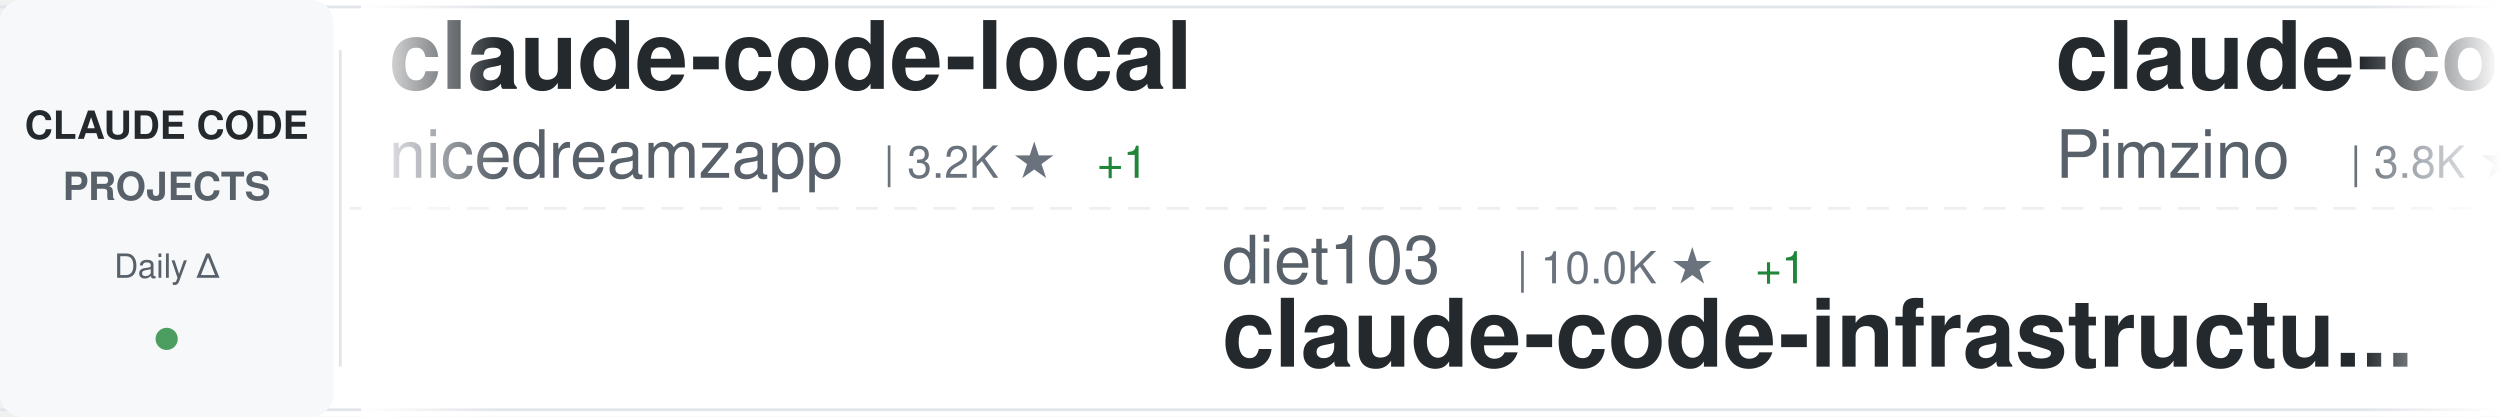
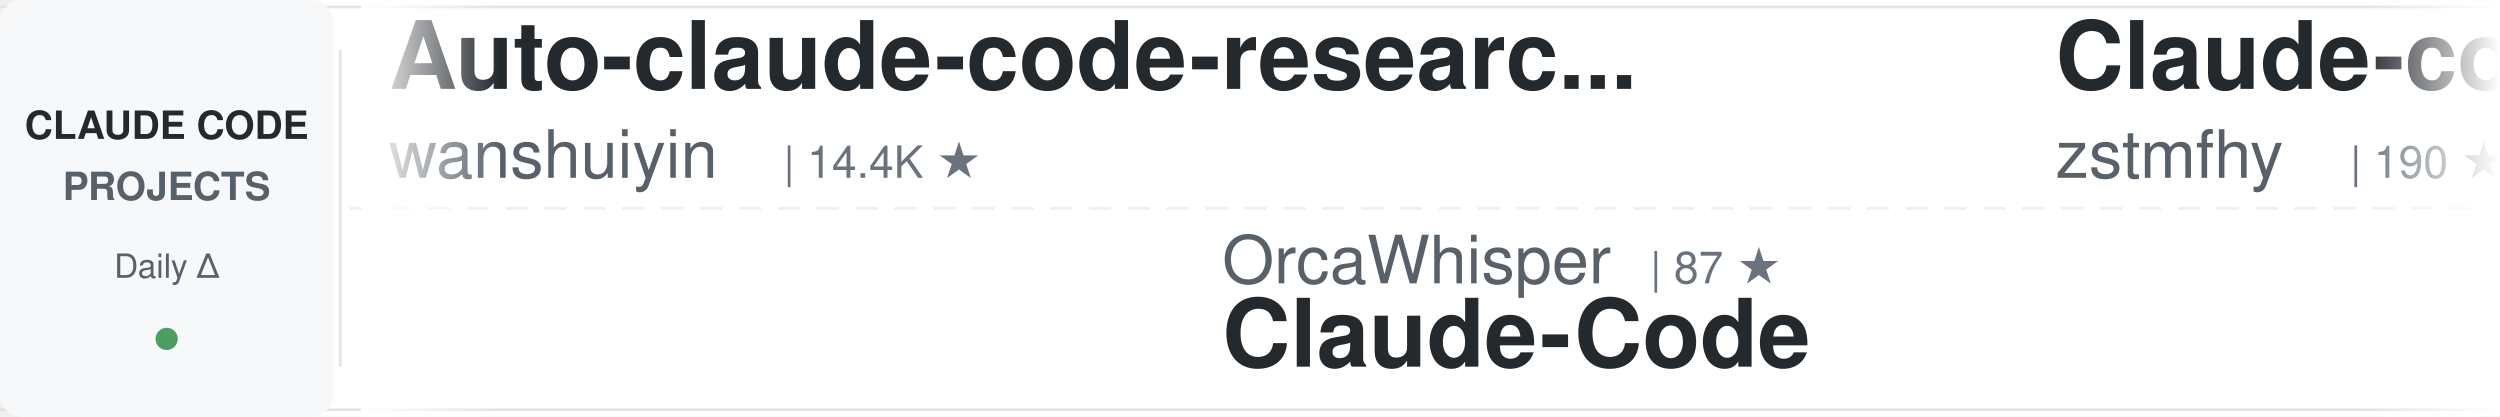
<svg xmlns="http://www.w3.org/2000/svg" width="900" height="150">
  <defs>
    <linearGradient id="awesomeLeftFade" x1="0%" y1="0%" x2="100%" y2="0%">
      <stop offset="0%" style="stop-color:#ffffff;stop-opacity:1" />
      <stop offset="100%" style="stop-color:#ffffff;stop-opacity:0" />
    </linearGradient>
    <linearGradient id="awesomeRightFade" x1="0%" y1="0%" x2="100%" y2="0%">
      <stop offset="0%" style="stop-color:#ffffff;stop-opacity:0" />
      <stop offset="100%" style="stop-color:#ffffff;stop-opacity:1" />
    </linearGradient>
  </defs>
  <rect width="900" height="150" fill="#ffffff" rx="8" />
  <rect x="0" y="2" width="900" height="1" fill="#e1e4e8" />
  <rect x="0" y="147" width="900" height="1" fill="#e1e4e8" />
  <line x1="0" y1="75" x2="900" y2="75" stroke="#e1e4e8" stroke-width="1" stroke-dasharray="8 6" opacity="0.6" />
  <rect x="0" y="0" width="120" height="150" fill="#f6f8fa" rx="8" />
  <text x="60" y="50" font-family="-apple-system, BlinkMacSystemFont, 'Segoe UI', Helvetica, Arial, sans-serif" font-size="14" font-weight="600" fill="#24292e" text-anchor="middle">CLAUDE CODE</text>
  <text x="60" y="72" font-family="-apple-system, BlinkMacSystemFont, 'Segoe UI', Helvetica, Arial, sans-serif" font-size="14" font-weight="600" fill="#586069" text-anchor="middle">PROJECTS</text>
  <text x="60" y="100" font-family="-apple-system, BlinkMacSystemFont, 'Segoe UI', Helvetica, Arial, sans-serif" font-size="12" font-weight="500" fill="#586069" text-anchor="middle">Daily Δ</text>
  <circle cx="60" cy="122" r="4" fill="#22863a" opacity="0.8" />
  <rect x="122" y="18" width="1" height="114" fill="#e1e4e8" />
  <clipPath id="awesomeTickerClip">
    <rect x="130" y="0" width="770" height="150" />
  </clipPath>
  <g clip-path="url(#awesomeTickerClip)">
    <g id="awesomeTickerItems">
      <animateTransform attributeName="transform" attributeType="XML" type="translate" from="0 0" to="-3000 0" dur="54s" repeatCount="indefinite" />
      <g transform="translate(0, 0)">
-         <text x="140" y="32" font-family="-apple-system, BlinkMacSystemFont, 'Segoe UI', Helvetica, Arial, sans-serif" font-size="34" font-weight="600" fill="#24292e">claude-code-local</text>
-         <text x="140" y="64" font-family="-apple-system, BlinkMacSystemFont, 'Segoe UI', Helvetica, Arial, sans-serif" font-size="24" font-weight="400" fill="#586069">nicedreamzapp</text>
-         <text x="318" y="64" font-family="-apple-system, BlinkMacSystemFont, 'Segoe UI', Helvetica, Arial, sans-serif" font-size="16" font-weight="500" fill="#6a737d">| 3.2K ★</text>
-         <text x="395" y="64" font-family="-apple-system, BlinkMacSystemFont, 'Segoe UI', Helvetica, Arial, sans-serif" font-size="16" font-weight="500" fill="#22863a"> +1</text>
+         <text x="140" y="32" font-family="-apple-system, BlinkMacSystemFont, 'Segoe UI', Helvetica, Arial, sans-serif" font-size="34" font-weight="600" fill="#24292e">Auto-claude-code-researc...</text>
+         <text x="140" y="64" font-family="-apple-system, BlinkMacSystemFont, 'Segoe UI', Helvetica, Arial, sans-serif" font-size="24" font-weight="400" fill="#586069">wanshuiyin</text>
+         <text x="282" y="64" font-family="-apple-system, BlinkMacSystemFont, 'Segoe UI', Helvetica, Arial, sans-serif" font-size="16" font-weight="500" fill="#6a737d">| 14.4K ★</text>
      </g>
      <g transform="translate(300, 0)">
-         <text x="140" y="102" font-family="-apple-system, BlinkMacSystemFont, 'Segoe UI', Helvetica, Arial, sans-serif" font-size="24" font-weight="400" fill="#586069">diet103</text>
-         <text x="246" y="102" font-family="-apple-system, BlinkMacSystemFont, 'Segoe UI', Helvetica, Arial, sans-serif" font-size="16" font-weight="500" fill="#6a737d">| 10.0K ★</text>
-         <text x="332" y="102" font-family="-apple-system, BlinkMacSystemFont, 'Segoe UI', Helvetica, Arial, sans-serif" font-size="16" font-weight="500" fill="#22863a"> +1</text>
-         <text x="140" y="132" font-family="-apple-system, BlinkMacSystemFont, 'Segoe UI', Helvetica, Arial, sans-serif" font-size="34" font-weight="600" fill="#24292e">claude-code-infrastructu...</text>
+         <text x="140" y="102" font-family="-apple-system, BlinkMacSystemFont, 'Segoe UI', Helvetica, Arial, sans-serif" font-size="24" font-weight="400" fill="#586069">OrcaWhisper</text>
+         <text x="294" y="102" font-family="-apple-system, BlinkMacSystemFont, 'Segoe UI', Helvetica, Arial, sans-serif" font-size="16" font-weight="500" fill="#6a737d">| 87 ★</text>
+         <text x="140" y="132" font-family="-apple-system, BlinkMacSystemFont, 'Segoe UI', Helvetica, Arial, sans-serif" font-size="34" font-weight="600" fill="#24292e">Claude-Code</text>
      </g>
      <g transform="translate(600, 0)">
-         <text x="140" y="32" font-family="-apple-system, BlinkMacSystemFont, 'Segoe UI', Helvetica, Arial, sans-serif" font-size="34" font-weight="600" fill="#24292e">claude-code-spec-workflo...</text>
-         <text x="140" y="64" font-family="-apple-system, BlinkMacSystemFont, 'Segoe UI', Helvetica, Arial, sans-serif" font-size="24" font-weight="400" fill="#586069">Pimzino</text>
-         <text x="246" y="64" font-family="-apple-system, BlinkMacSystemFont, 'Segoe UI', Helvetica, Arial, sans-serif" font-size="16" font-weight="500" fill="#6a737d">| 3.8K ★</text>
-         <text x="323" y="64" font-family="-apple-system, BlinkMacSystemFont, 'Segoe UI', Helvetica, Arial, sans-serif" font-size="16" font-weight="500" fill="#22863a"> +2</text>
+         <text x="140" y="32" font-family="-apple-system, BlinkMacSystemFont, 'Segoe UI', Helvetica, Arial, sans-serif" font-size="34" font-weight="600" fill="#24292e">Claude-code</text>
+         <text x="140" y="64" font-family="-apple-system, BlinkMacSystemFont, 'Segoe UI', Helvetica, Arial, sans-serif" font-size="24" font-weight="400" fill="#586069">zstmfhy</text>
+         <text x="246" y="64" font-family="-apple-system, BlinkMacSystemFont, 'Segoe UI', Helvetica, Arial, sans-serif" font-size="16" font-weight="500" fill="#6a737d">| 190 ★</text>
      </g>
      <g transform="translate(900, 0)">
-         <text x="140" y="102" font-family="-apple-system, BlinkMacSystemFont, 'Segoe UI', Helvetica, Arial, sans-serif" font-size="24" font-weight="400" fill="#586069">zstmfhy</text>
-         <text x="246" y="102" font-family="-apple-system, BlinkMacSystemFont, 'Segoe UI', Helvetica, Arial, sans-serif" font-size="16" font-weight="500" fill="#6a737d">| 190 ★</text>
-         <text x="140" y="132" font-family="-apple-system, BlinkMacSystemFont, 'Segoe UI', Helvetica, Arial, sans-serif" font-size="34" font-weight="600" fill="#24292e">Claude-code</text>
+         <text x="140" y="102" font-family="-apple-system, BlinkMacSystemFont, 'Segoe UI', Helvetica, Arial, sans-serif" font-size="24" font-weight="400" fill="#586069">oboard</text>
+         <text x="234" y="102" font-family="-apple-system, BlinkMacSystemFont, 'Segoe UI', Helvetica, Arial, sans-serif" font-size="16" font-weight="500" fill="#6a737d">| 3.3K ★</text>
+         <text x="140" y="132" font-family="-apple-system, BlinkMacSystemFont, 'Segoe UI', Helvetica, Arial, sans-serif" font-size="34" font-weight="600" fill="#24292e">claude-code-rev</text>
      </g>
      <g transform="translate(1200, 0)">
-         <text x="140" y="32" font-family="-apple-system, BlinkMacSystemFont, 'Segoe UI', Helvetica, Arial, sans-serif" font-size="34" font-weight="600" fill="#24292e">claude-code-transcripts</text>
-         <text x="140" y="64" font-family="-apple-system, BlinkMacSystemFont, 'Segoe UI', Helvetica, Arial, sans-serif" font-size="24" font-weight="400" fill="#586069">simonw</text>
-         <text x="234" y="64" font-family="-apple-system, BlinkMacSystemFont, 'Segoe UI', Helvetica, Arial, sans-serif" font-size="16" font-weight="500" fill="#6a737d">| 1.7K ★</text>
+         <text x="140" y="32" font-family="-apple-system, BlinkMacSystemFont, 'Segoe UI', Helvetica, Arial, sans-serif" font-size="34" font-weight="600" fill="#24292e">claude-code-reverse</text>
+         <text x="140" y="64" font-family="-apple-system, BlinkMacSystemFont, 'Segoe UI', Helvetica, Arial, sans-serif" font-size="24" font-weight="400" fill="#586069">Yuyz0112</text>
+         <text x="258" y="64" font-family="-apple-system, BlinkMacSystemFont, 'Segoe UI', Helvetica, Arial, sans-serif" font-size="16" font-weight="500" fill="#6a737d">| 2.4K ★</text>
      </g>
      <g transform="translate(1500, 0)">
-         <text x="140" y="102" font-family="-apple-system, BlinkMacSystemFont, 'Segoe UI', Helvetica, Arial, sans-serif" font-size="24" font-weight="400" fill="#586069">frankbria</text>
-         <text x="270" y="102" font-family="-apple-system, BlinkMacSystemFont, 'Segoe UI', Helvetica, Arial, sans-serif" font-size="16" font-weight="500" fill="#6a737d">| 9.6K ★</text>
-         <text x="347" y="102" font-family="-apple-system, BlinkMacSystemFont, 'Segoe UI', Helvetica, Arial, sans-serif" font-size="16" font-weight="500" fill="#22863a"> +3</text>
-         <text x="140" y="132" font-family="-apple-system, BlinkMacSystemFont, 'Segoe UI', Helvetica, Arial, sans-serif" font-size="34" font-weight="600" fill="#24292e">ralph-claude-code</text>
+         <text x="140" y="102" font-family="-apple-system, BlinkMacSystemFont, 'Segoe UI', Helvetica, Arial, sans-serif" font-size="24" font-weight="400" fill="#586069">fuergaosi233</text>
+         <text x="306" y="102" font-family="-apple-system, BlinkMacSystemFont, 'Segoe UI', Helvetica, Arial, sans-serif" font-size="16" font-weight="500" fill="#6a737d">| 2.8K ★</text>
+         <text x="140" y="132" font-family="-apple-system, BlinkMacSystemFont, 'Segoe UI', Helvetica, Arial, sans-serif" font-size="34" font-weight="600" fill="#24292e">claude-code-proxy</text>
      </g>
      <g transform="translate(1800, 0)">
-         <text x="140" y="32" font-family="-apple-system, BlinkMacSystemFont, 'Segoe UI', Helvetica, Arial, sans-serif" font-size="34" font-weight="600" fill="#24292e">my-claude-code-setup</text>
-         <text x="140" y="64" font-family="-apple-system, BlinkMacSystemFont, 'Segoe UI', Helvetica, Arial, sans-serif" font-size="24" font-weight="400" fill="#586069">centminmod</text>
-         <text x="282" y="64" font-family="-apple-system, BlinkMacSystemFont, 'Segoe UI', Helvetica, Arial, sans-serif" font-size="16" font-weight="500" fill="#6a737d">| 2.6K ★</text>
-         <text x="359" y="64" font-family="-apple-system, BlinkMacSystemFont, 'Segoe UI', Helvetica, Arial, sans-serif" font-size="16" font-weight="500" fill="#22863a"> +2</text>
+         <text x="140" y="32" font-family="-apple-system, BlinkMacSystemFont, 'Segoe UI', Helvetica, Arial, sans-serif" font-size="34" font-weight="600" fill="#24292e">system_prompts_leaks</text>
+         <text x="140" y="64" font-family="-apple-system, BlinkMacSystemFont, 'Segoe UI', Helvetica, Arial, sans-serif" font-size="24" font-weight="400" fill="#586069">asgeirtj</text>
+         <text x="258" y="64" font-family="-apple-system, BlinkMacSystemFont, 'Segoe UI', Helvetica, Arial, sans-serif" font-size="16" font-weight="500" fill="#6a737d">| 62.6K ★</text>
+         <text x="344" y="64" font-family="-apple-system, BlinkMacSystemFont, 'Segoe UI', Helvetica, Arial, sans-serif" font-size="16" font-weight="500" fill="#22863a"> +5</text>
      </g>
      <g transform="translate(2100, 0)">
-         <text x="140" y="102" font-family="-apple-system, BlinkMacSystemFont, 'Segoe UI', Helvetica, Arial, sans-serif" font-size="24" font-weight="400" fill="#586069">jqueryscript</text>
-         <text x="306" y="102" font-family="-apple-system, BlinkMacSystemFont, 'Segoe UI', Helvetica, Arial, sans-serif" font-size="16" font-weight="500" fill="#6a737d">| 492 ★</text>
-         <text x="140" y="132" font-family="-apple-system, BlinkMacSystemFont, 'Segoe UI', Helvetica, Arial, sans-serif" font-size="34" font-weight="600" fill="#24292e">awesome-claude-code</text>
+         <text x="140" y="102" font-family="-apple-system, BlinkMacSystemFont, 'Segoe UI', Helvetica, Arial, sans-serif" font-size="24" font-weight="400" fill="#586069">ykdojo</text>
+         <text x="234" y="102" font-family="-apple-system, BlinkMacSystemFont, 'Segoe UI', Helvetica, Arial, sans-serif" font-size="16" font-weight="500" fill="#6a737d">| 9.6K ★</text>
+         <text x="311" y="102" font-family="-apple-system, BlinkMacSystemFont, 'Segoe UI', Helvetica, Arial, sans-serif" font-size="16" font-weight="500" fill="#22863a"> +1</text>
+         <text x="140" y="132" font-family="-apple-system, BlinkMacSystemFont, 'Segoe UI', Helvetica, Arial, sans-serif" font-size="34" font-weight="600" fill="#24292e">claude-code-tips</text>
      </g>
      <g transform="translate(2400, 0)">
-         <text x="140" y="32" font-family="-apple-system, BlinkMacSystemFont, 'Segoe UI', Helvetica, Arial, sans-serif" font-size="34" font-weight="600" fill="#24292e">claude-code-hub</text>
-         <text x="140" y="64" font-family="-apple-system, BlinkMacSystemFont, 'Segoe UI', Helvetica, Arial, sans-serif" font-size="24" font-weight="400" fill="#586069">ding113</text>
-         <text x="246" y="64" font-family="-apple-system, BlinkMacSystemFont, 'Segoe UI', Helvetica, Arial, sans-serif" font-size="16" font-weight="500" fill="#6a737d">| 3.3K ★</text>
+         <text x="140" y="32" font-family="-apple-system, BlinkMacSystemFont, 'Segoe UI', Helvetica, Arial, sans-serif" font-size="34" font-weight="600" fill="#24292e">Claude-Code-Usage-Monito...</text>
+         <text x="140" y="64" font-family="-apple-system, BlinkMacSystemFont, 'Segoe UI', Helvetica, Arial, sans-serif" font-size="24" font-weight="400" fill="#586069">Maciek-roboblog</text>
+         <text x="342" y="64" font-family="-apple-system, BlinkMacSystemFont, 'Segoe UI', Helvetica, Arial, sans-serif" font-size="16" font-weight="500" fill="#6a737d">| 8.6K ★</text>
+         <text x="419" y="64" font-family="-apple-system, BlinkMacSystemFont, 'Segoe UI', Helvetica, Arial, sans-serif" font-size="16" font-weight="500" fill="#22863a"> +1</text>
      </g>
      <g transform="translate(2700, 0)">
-         <text x="140" y="102" font-family="-apple-system, BlinkMacSystemFont, 'Segoe UI', Helvetica, Arial, sans-serif" font-size="24" font-weight="400" fill="#586069">disler</text>
-         <text x="234" y="102" font-family="-apple-system, BlinkMacSystemFont, 'Segoe UI', Helvetica, Arial, sans-serif" font-size="16" font-weight="500" fill="#6a737d">| 1.6K ★</text>
-         <text x="140" y="132" font-family="-apple-system, BlinkMacSystemFont, 'Segoe UI', Helvetica, Arial, sans-serif" font-size="34" font-weight="600" fill="#24292e">pi-vs-claude-code</text>
+         <text x="140" y="102" font-family="-apple-system, BlinkMacSystemFont, 'Segoe UI', Helvetica, Arial, sans-serif" font-size="24" font-weight="400" fill="#586069">guanshan</text>
+         <text x="258" y="102" font-family="-apple-system, BlinkMacSystemFont, 'Segoe UI', Helvetica, Arial, sans-serif" font-size="16" font-weight="500" fill="#6a737d">| 61 ★</text>
+         <text x="140" y="132" font-family="-apple-system, BlinkMacSystemFont, 'Segoe UI', Helvetica, Arial, sans-serif" font-size="34" font-weight="600" fill="#24292e">ClaudeCode</text>
      </g>
      <g transform="translate(3000, 0)">
-         <text x="140" y="32" font-family="-apple-system, BlinkMacSystemFont, 'Segoe UI', Helvetica, Arial, sans-serif" font-size="34" font-weight="600" fill="#24292e">claude-code-local</text>
-         <text x="140" y="64" font-family="-apple-system, BlinkMacSystemFont, 'Segoe UI', Helvetica, Arial, sans-serif" font-size="24" font-weight="400" fill="#586069">nicedreamzapp</text>
-         <text x="318" y="64" font-family="-apple-system, BlinkMacSystemFont, 'Segoe UI', Helvetica, Arial, sans-serif" font-size="16" font-weight="500" fill="#6a737d">| 3.2K ★</text>
-         <text x="395" y="64" font-family="-apple-system, BlinkMacSystemFont, 'Segoe UI', Helvetica, Arial, sans-serif" font-size="16" font-weight="500" fill="#22863a"> +1</text>
+         <text x="140" y="32" font-family="-apple-system, BlinkMacSystemFont, 'Segoe UI', Helvetica, Arial, sans-serif" font-size="34" font-weight="600" fill="#24292e">Auto-claude-code-researc...</text>
+         <text x="140" y="64" font-family="-apple-system, BlinkMacSystemFont, 'Segoe UI', Helvetica, Arial, sans-serif" font-size="24" font-weight="400" fill="#586069">wanshuiyin</text>
+         <text x="282" y="64" font-family="-apple-system, BlinkMacSystemFont, 'Segoe UI', Helvetica, Arial, sans-serif" font-size="16" font-weight="500" fill="#6a737d">| 14.4K ★</text>
      </g>
      <g transform="translate(3300, 0)">
-         <text x="140" y="102" font-family="-apple-system, BlinkMacSystemFont, 'Segoe UI', Helvetica, Arial, sans-serif" font-size="24" font-weight="400" fill="#586069">diet103</text>
-         <text x="246" y="102" font-family="-apple-system, BlinkMacSystemFont, 'Segoe UI', Helvetica, Arial, sans-serif" font-size="16" font-weight="500" fill="#6a737d">| 10.0K ★</text>
-         <text x="332" y="102" font-family="-apple-system, BlinkMacSystemFont, 'Segoe UI', Helvetica, Arial, sans-serif" font-size="16" font-weight="500" fill="#22863a"> +1</text>
-         <text x="140" y="132" font-family="-apple-system, BlinkMacSystemFont, 'Segoe UI', Helvetica, Arial, sans-serif" font-size="34" font-weight="600" fill="#24292e">claude-code-infrastructu...</text>
+         <text x="140" y="102" font-family="-apple-system, BlinkMacSystemFont, 'Segoe UI', Helvetica, Arial, sans-serif" font-size="24" font-weight="400" fill="#586069">OrcaWhisper</text>
+         <text x="294" y="102" font-family="-apple-system, BlinkMacSystemFont, 'Segoe UI', Helvetica, Arial, sans-serif" font-size="16" font-weight="500" fill="#6a737d">| 87 ★</text>
+         <text x="140" y="132" font-family="-apple-system, BlinkMacSystemFont, 'Segoe UI', Helvetica, Arial, sans-serif" font-size="34" font-weight="600" fill="#24292e">Claude-Code</text>
      </g>
      <g transform="translate(3600, 0)">
-         <text x="140" y="32" font-family="-apple-system, BlinkMacSystemFont, 'Segoe UI', Helvetica, Arial, sans-serif" font-size="34" font-weight="600" fill="#24292e">claude-code-spec-workflo...</text>
-         <text x="140" y="64" font-family="-apple-system, BlinkMacSystemFont, 'Segoe UI', Helvetica, Arial, sans-serif" font-size="24" font-weight="400" fill="#586069">Pimzino</text>
-         <text x="246" y="64" font-family="-apple-system, BlinkMacSystemFont, 'Segoe UI', Helvetica, Arial, sans-serif" font-size="16" font-weight="500" fill="#6a737d">| 3.8K ★</text>
-         <text x="323" y="64" font-family="-apple-system, BlinkMacSystemFont, 'Segoe UI', Helvetica, Arial, sans-serif" font-size="16" font-weight="500" fill="#22863a"> +2</text>
+         <text x="140" y="32" font-family="-apple-system, BlinkMacSystemFont, 'Segoe UI', Helvetica, Arial, sans-serif" font-size="34" font-weight="600" fill="#24292e">Claude-code</text>
+         <text x="140" y="64" font-family="-apple-system, BlinkMacSystemFont, 'Segoe UI', Helvetica, Arial, sans-serif" font-size="24" font-weight="400" fill="#586069">zstmfhy</text>
+         <text x="246" y="64" font-family="-apple-system, BlinkMacSystemFont, 'Segoe UI', Helvetica, Arial, sans-serif" font-size="16" font-weight="500" fill="#6a737d">| 190 ★</text>
      </g>
      <g transform="translate(3900, 0)">
-         <text x="140" y="102" font-family="-apple-system, BlinkMacSystemFont, 'Segoe UI', Helvetica, Arial, sans-serif" font-size="24" font-weight="400" fill="#586069">zstmfhy</text>
-         <text x="246" y="102" font-family="-apple-system, BlinkMacSystemFont, 'Segoe UI', Helvetica, Arial, sans-serif" font-size="16" font-weight="500" fill="#6a737d">| 190 ★</text>
-         <text x="140" y="132" font-family="-apple-system, BlinkMacSystemFont, 'Segoe UI', Helvetica, Arial, sans-serif" font-size="34" font-weight="600" fill="#24292e">Claude-code</text>
+         <text x="140" y="102" font-family="-apple-system, BlinkMacSystemFont, 'Segoe UI', Helvetica, Arial, sans-serif" font-size="24" font-weight="400" fill="#586069">oboard</text>
+         <text x="234" y="102" font-family="-apple-system, BlinkMacSystemFont, 'Segoe UI', Helvetica, Arial, sans-serif" font-size="16" font-weight="500" fill="#6a737d">| 3.3K ★</text>
+         <text x="140" y="132" font-family="-apple-system, BlinkMacSystemFont, 'Segoe UI', Helvetica, Arial, sans-serif" font-size="34" font-weight="600" fill="#24292e">claude-code-rev</text>
      </g>
    </g>
  </g>
  <rect x="130" y="0" width="50" height="150" fill="url(#awesomeLeftFade)" />
  <rect x="850" y="0" width="50" height="150" fill="url(#awesomeRightFade)" />
</svg>
